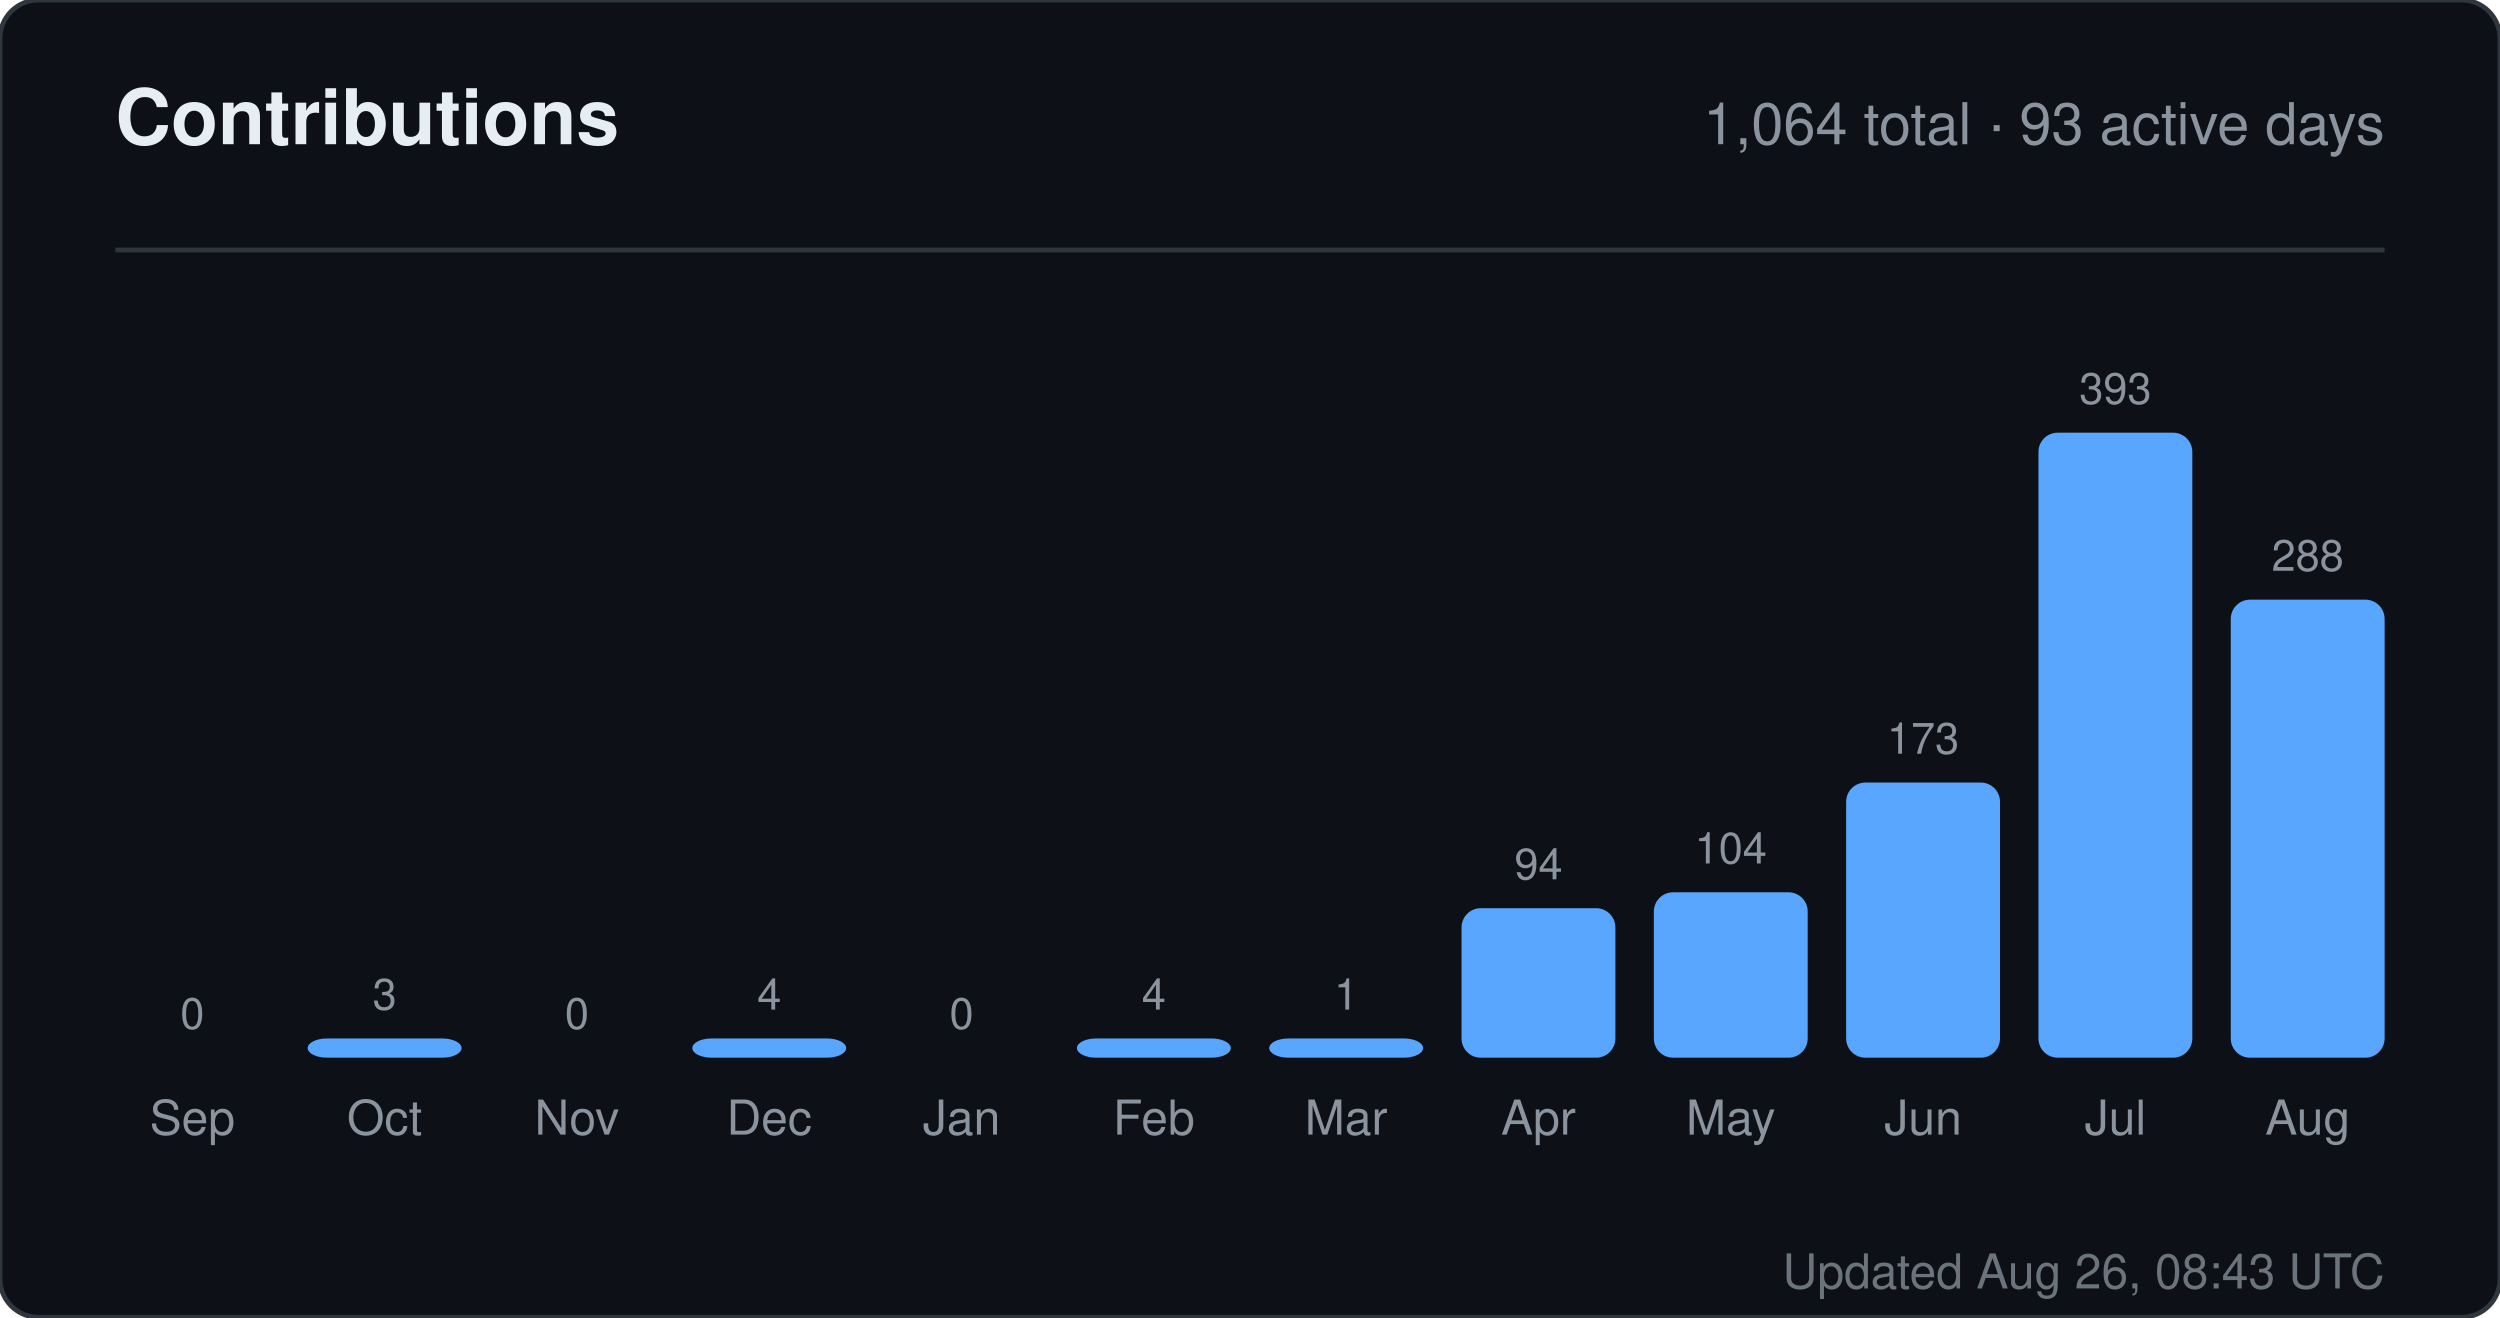
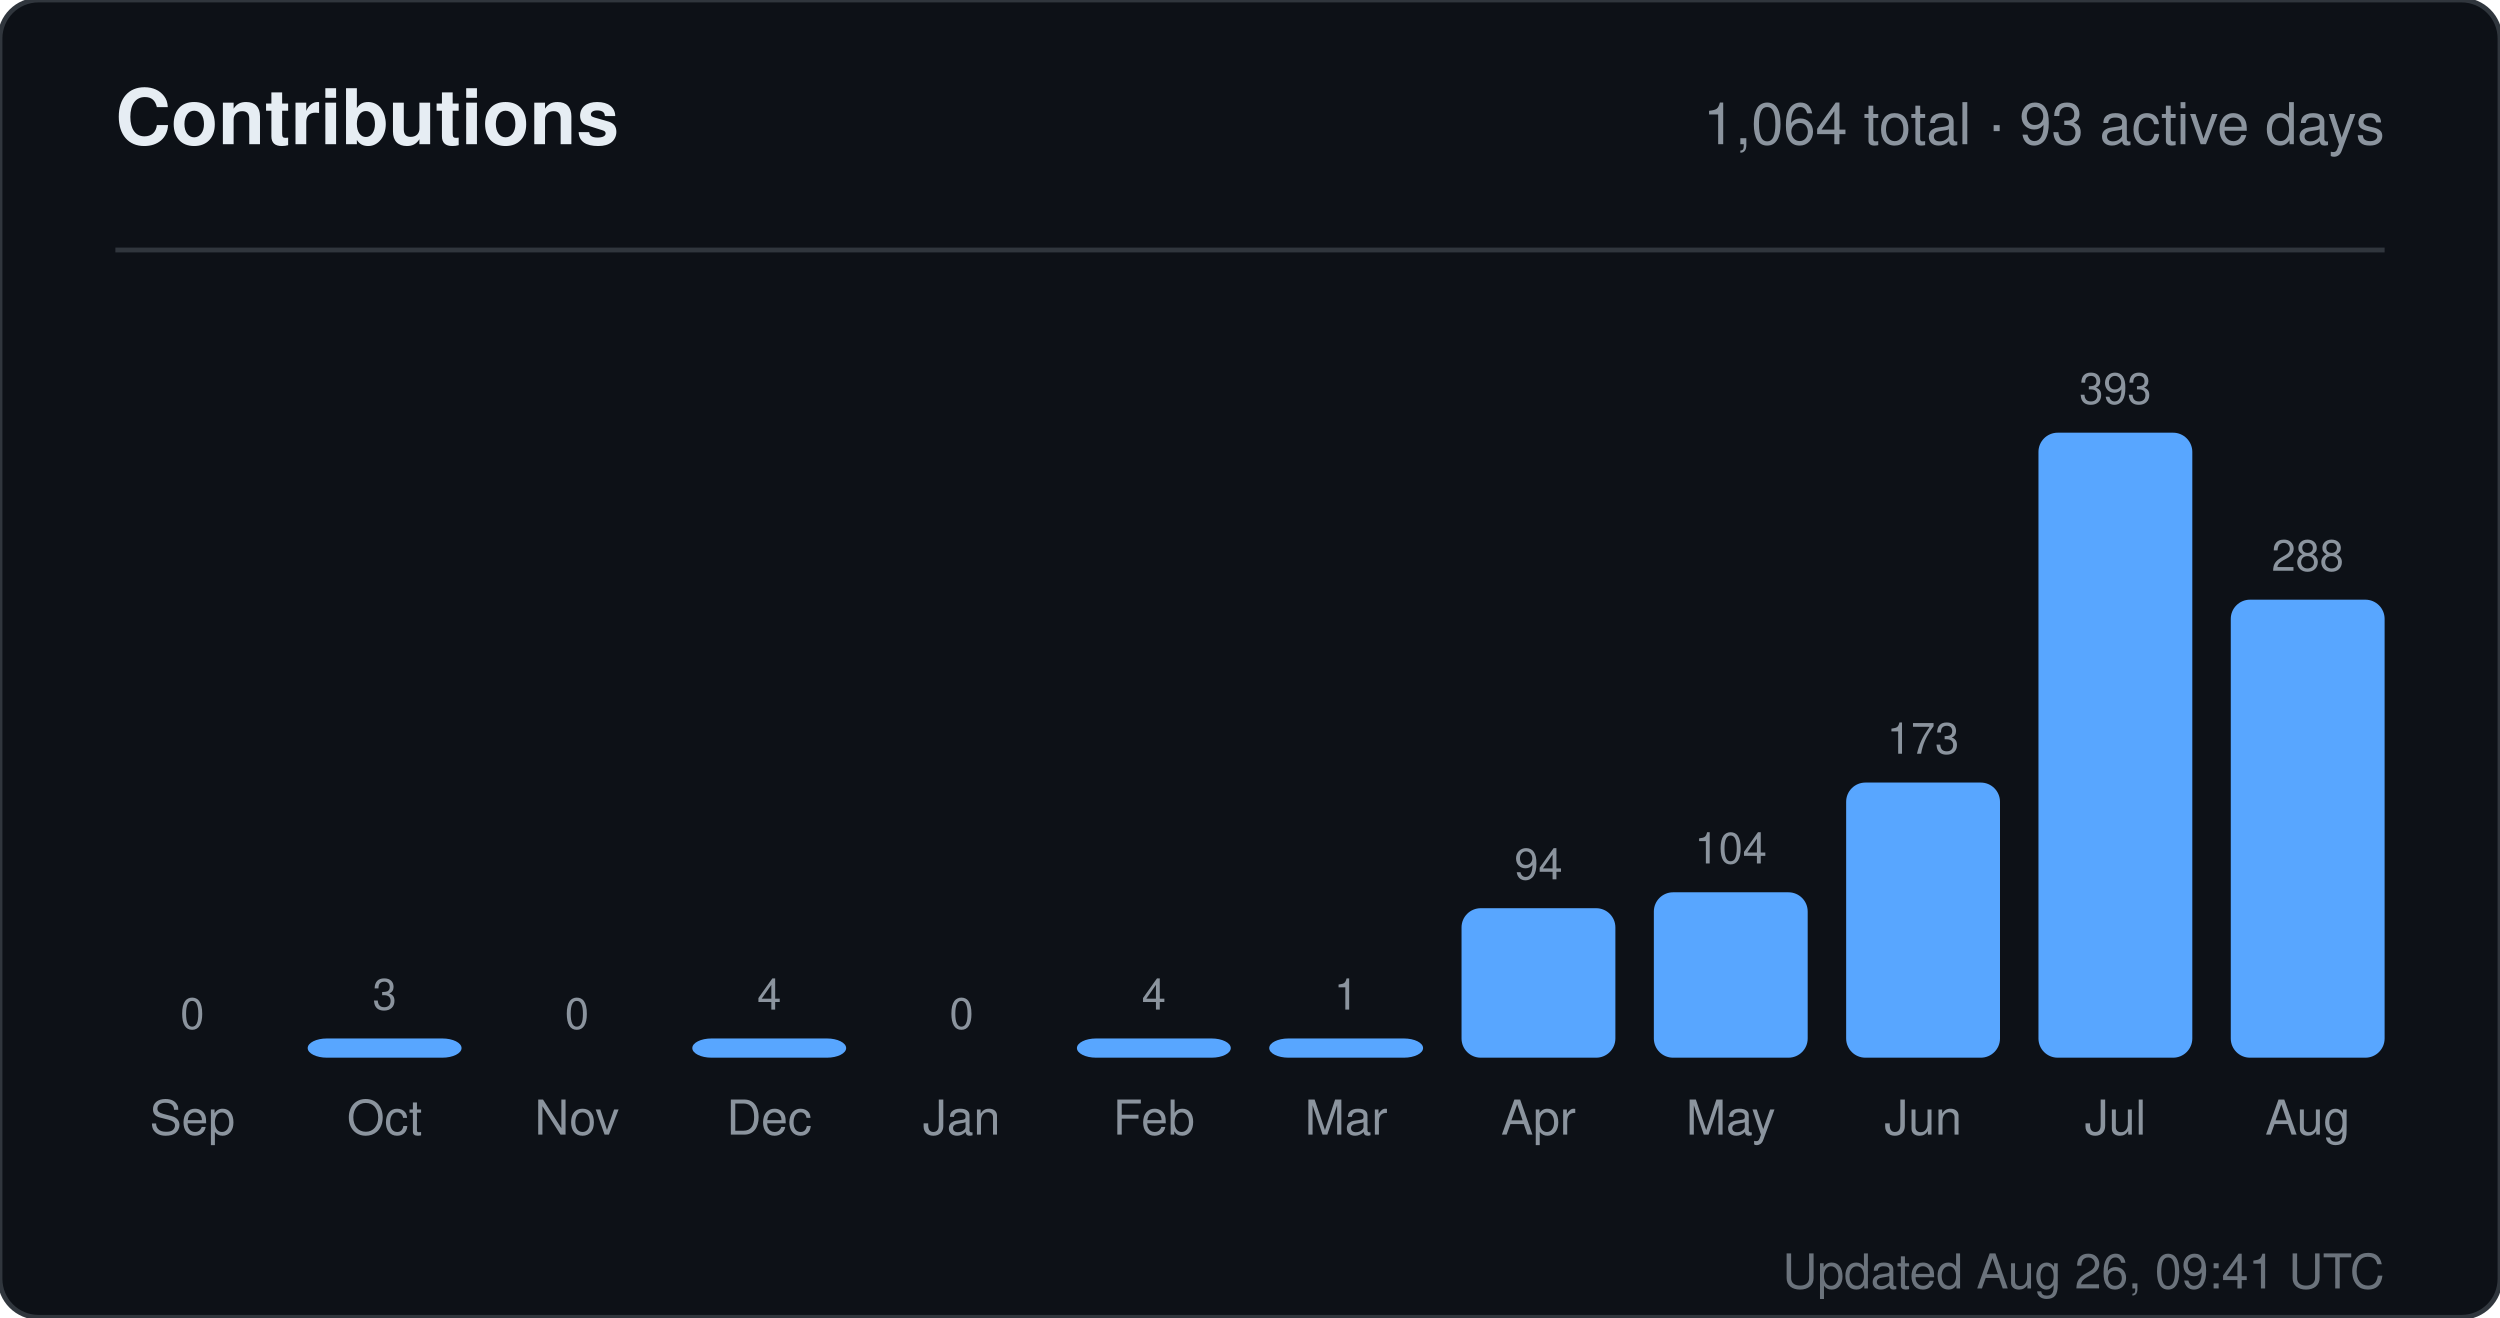
<svg xmlns="http://www.w3.org/2000/svg" width="520" height="274" viewBox="0 0 520 274" role="img" aria-label="Contributions for sandiirawan12">
  <rect width="520" height="274" rx="8" fill="#0d1117" stroke="#30363d" />
  <g font-family="-apple-system, BlinkMacSystemFont, Segoe UI, Helvetica, Arial, sans-serif">
    <text x="24" y="30" fill="#e6edf3" font-size="16" font-weight="700">Contributions</text>
    <text x="496" y="30" fill="#8b949e" font-size="12" text-anchor="end">1,064 total · 93 active days</text>
    <line x1="24" y1="52" x2="496" y2="52" stroke="#30363d" />
    <text x="40" y="214" fill="#8b949e" font-size="9" text-anchor="middle">0</text>
    <rect x="24" y="220" width="32" height="0" rx="4" fill="#58a6ff" />
    <text x="40" y="236" fill="#8b949e" font-size="10" text-anchor="middle">Sep</text>
    <text x="80" y="210" fill="#8b949e" font-size="9" text-anchor="middle">3</text>
    <rect x="64" y="216" width="32" height="4" rx="4" fill="#58a6ff" />
    <text x="80" y="236" fill="#8b949e" font-size="10" text-anchor="middle">Oct</text>
    <text x="120" y="214" fill="#8b949e" font-size="9" text-anchor="middle">0</text>
    <rect x="104" y="220" width="32" height="0" rx="4" fill="#58a6ff" />
    <text x="120" y="236" fill="#8b949e" font-size="10" text-anchor="middle">Nov</text>
    <text x="160" y="210" fill="#8b949e" font-size="9" text-anchor="middle">4</text>
    <rect x="144" y="216" width="32" height="4" rx="4" fill="#58a6ff" />
    <text x="160" y="236" fill="#8b949e" font-size="10" text-anchor="middle">Dec</text>
    <text x="200" y="214" fill="#8b949e" font-size="9" text-anchor="middle">0</text>
    <rect x="184" y="220" width="32" height="0" rx="4" fill="#58a6ff" />
    <text x="200" y="236" fill="#8b949e" font-size="10" text-anchor="middle">Jan</text>
    <text x="240" y="210" fill="#8b949e" font-size="9" text-anchor="middle">4</text>
    <rect x="224" y="216" width="32" height="4" rx="4" fill="#58a6ff" />
    <text x="240" y="236" fill="#8b949e" font-size="10" text-anchor="middle">Feb</text>
    <text x="280" y="210" fill="#8b949e" font-size="9" text-anchor="middle">1</text>
    <rect x="264" y="216" width="32" height="4" rx="4" fill="#58a6ff" />
    <text x="280" y="236" fill="#8b949e" font-size="10" text-anchor="middle">Mar</text>
    <text x="320" y="182.906" fill="#8b949e" font-size="9" text-anchor="middle">94</text>
    <rect x="304" y="188.906" width="32" height="31.094" rx="4" fill="#58a6ff" />
    <text x="320" y="236" fill="#8b949e" font-size="10" text-anchor="middle">Apr</text>
    <text x="360" y="179.598" fill="#8b949e" font-size="9" text-anchor="middle">104</text>
    <rect x="344" y="185.598" width="32" height="34.402" rx="4" fill="#58a6ff" />
    <text x="360" y="236" fill="#8b949e" font-size="10" text-anchor="middle">May</text>
    <text x="400" y="156.774" fill="#8b949e" font-size="9" text-anchor="middle">173</text>
    <rect x="384" y="162.774" width="32" height="57.226" rx="4" fill="#58a6ff" />
    <text x="400" y="236" fill="#8b949e" font-size="10" text-anchor="middle">Jun</text>
    <text x="440" y="84" fill="#8b949e" font-size="9" text-anchor="middle">393</text>
    <rect x="424" y="90" width="32" height="130" rx="4" fill="#58a6ff" />
    <text x="440" y="236" fill="#8b949e" font-size="10" text-anchor="middle">Jul</text>
    <text x="480" y="118.733" fill="#8b949e" font-size="9" text-anchor="middle">288</text>
    <rect x="464" y="124.733" width="32" height="95.267" rx="4" fill="#58a6ff" />
    <text x="480" y="236" fill="#8b949e" font-size="10" text-anchor="middle">Aug</text>
-     <text x="496" y="268" fill="#8b949e" font-size="10" text-anchor="end" opacity="0.75">Updated Aug 26, 08:43 UTC</text>
+     <text x="496" y="268" fill="#8b949e" font-size="10" text-anchor="end" opacity="0.75">Updated Aug 26, 09:41 UTC</text>
  </g>
</svg>
